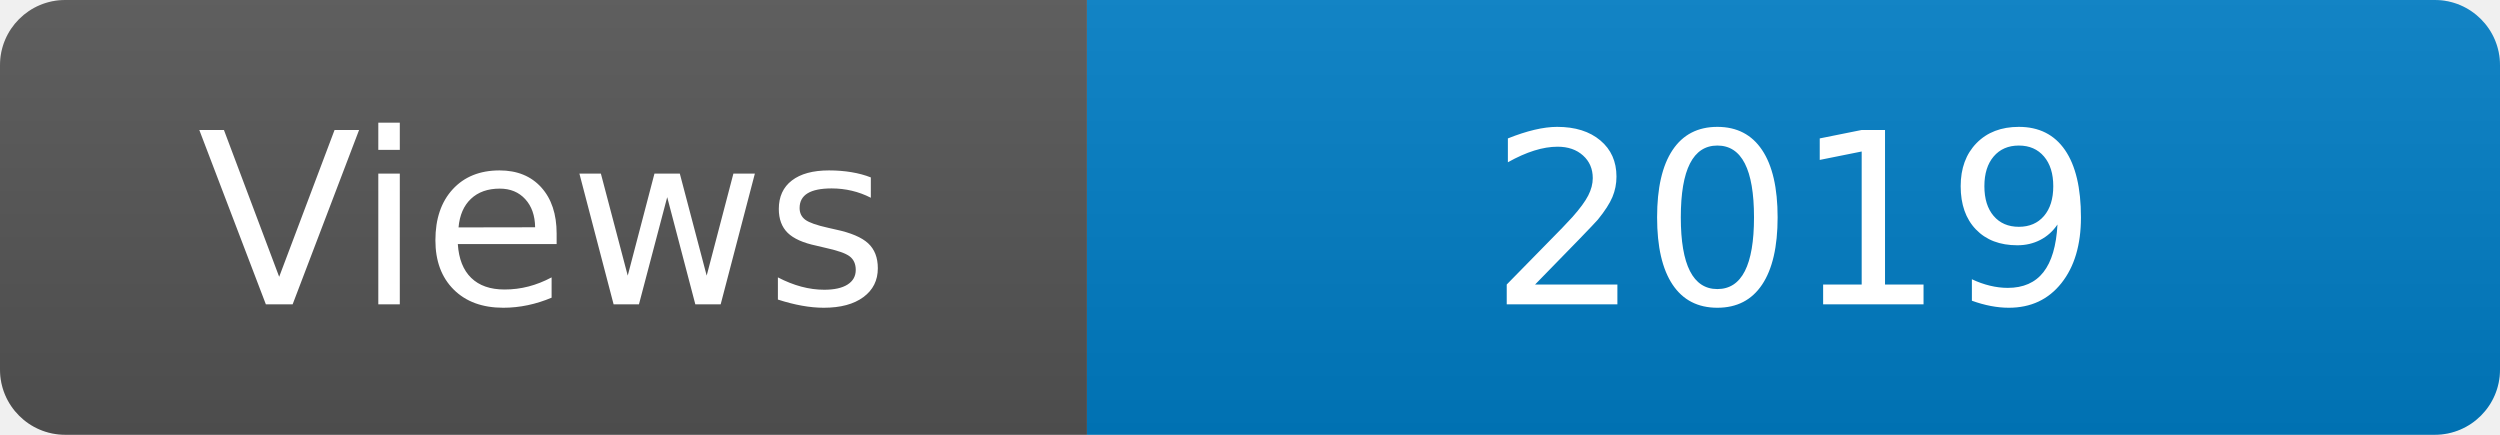
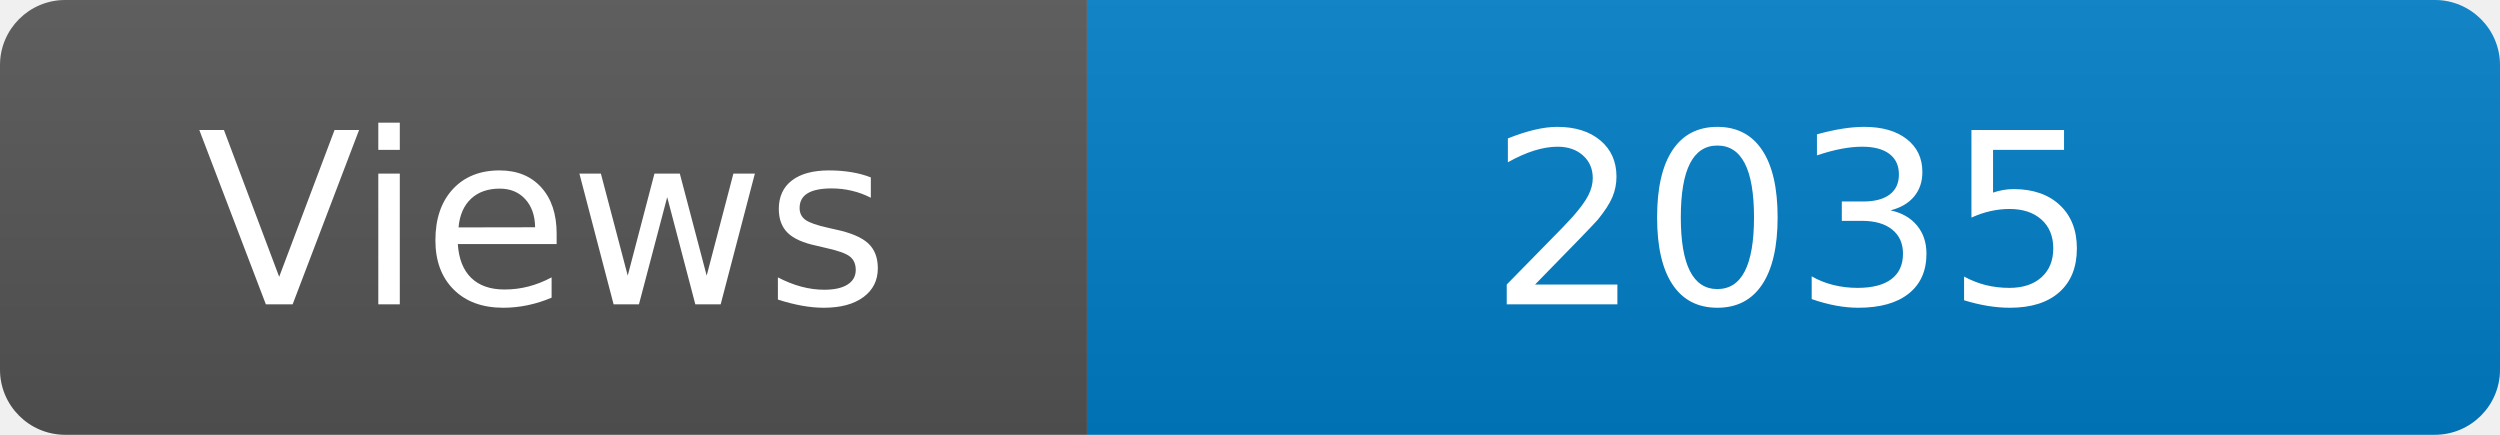
<svg xmlns="http://www.w3.org/2000/svg" width="115" height="20" role="img" aria-label="Maintained?: yes">
  <linearGradient id="s" x2="0" y2="100%">
    <stop offset="0" stop-color="#bbb" stop-opacity=".1" />
    <stop offset="1" stop-opacity=".1" />
  </linearGradient>
  <clipPath id="r">
    <rect width="115" height="20" rx="3" fill="#fff" />
  </clipPath>
  <g clip-path="url(#r)">
    <rect width="50" height="20" fill="#555" />
    <rect x="50" width="160" height="20" fill="#007ec6" />
    <rect width="115" height="20" fill="url(#s)" />
  </g>
  <g fill="#fff" text-anchor="middle" font-family="Verdana,Geneva,DejaVu Sans,sans-serif" font-size="110">
    <text x="250" y="140" transform="scale(.1)" fill="#fff">Views</text>
-     <text x="825" y="140" transform="scale(.1)" fill="#fff">2019</text>
+     <text x="825" y="140" transform="scale(.1)" fill="#fff">2035</text>
  </g>
</svg>
